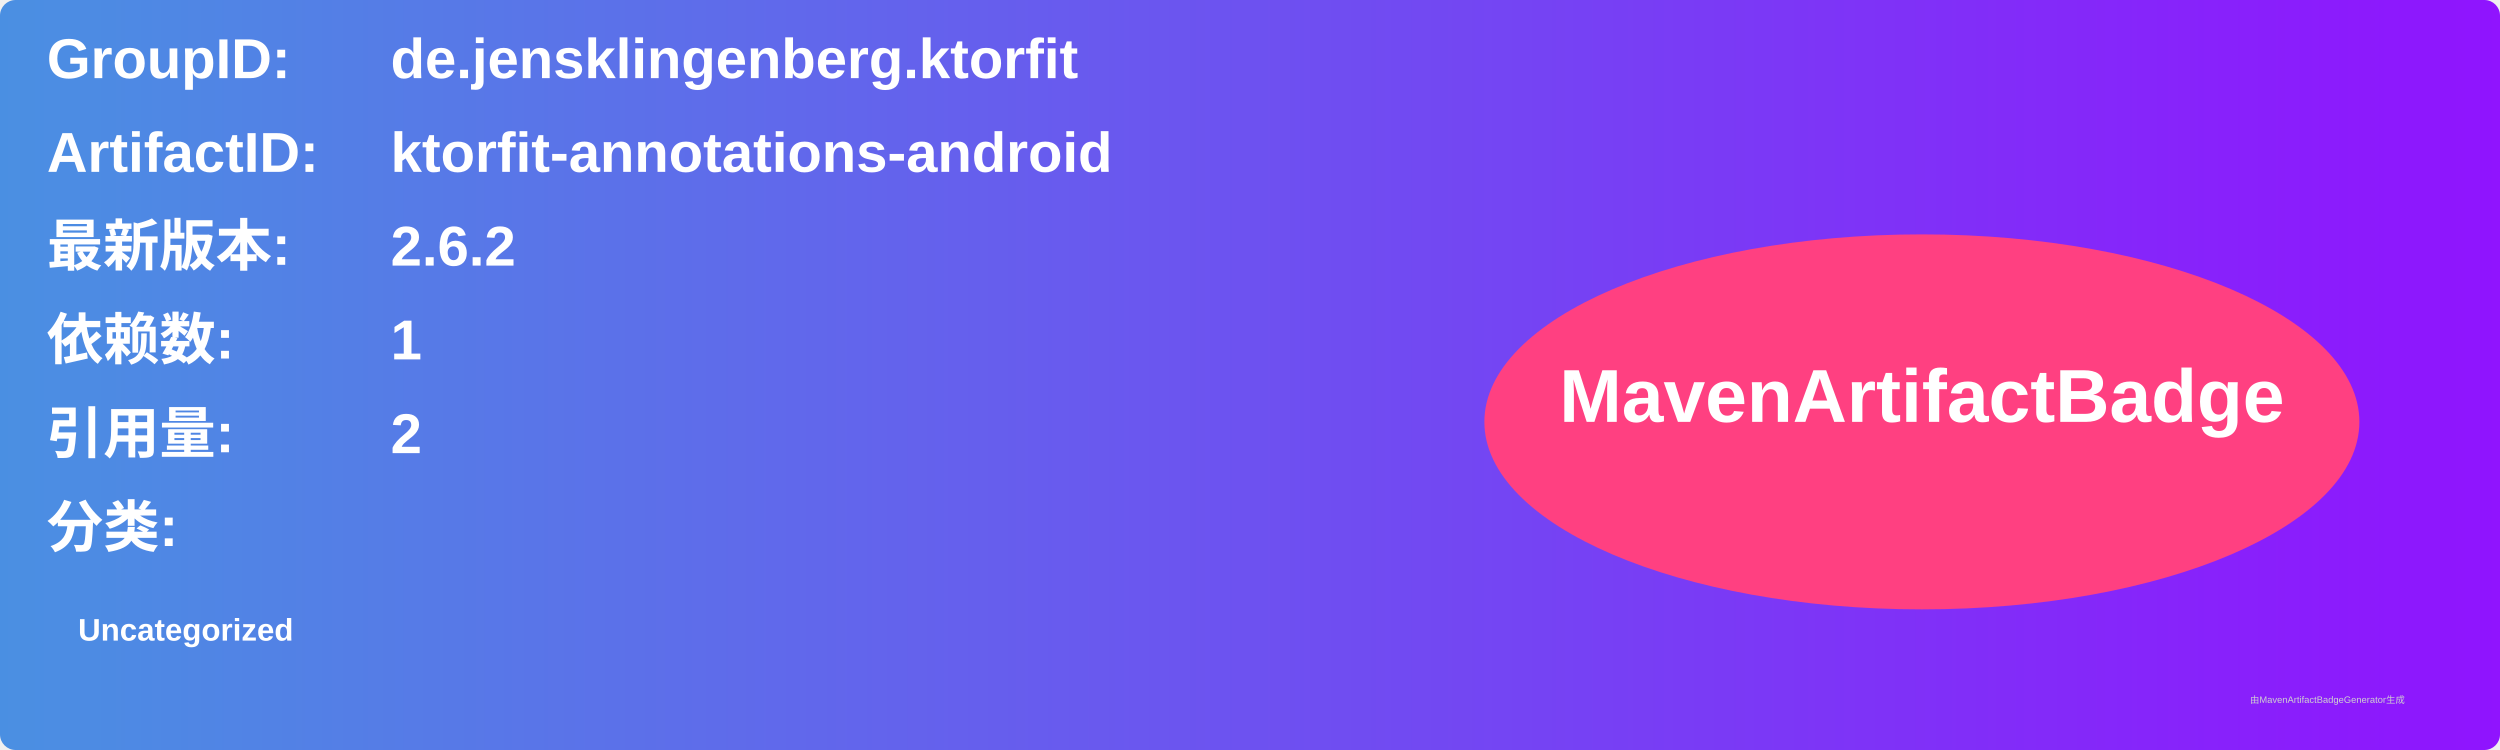
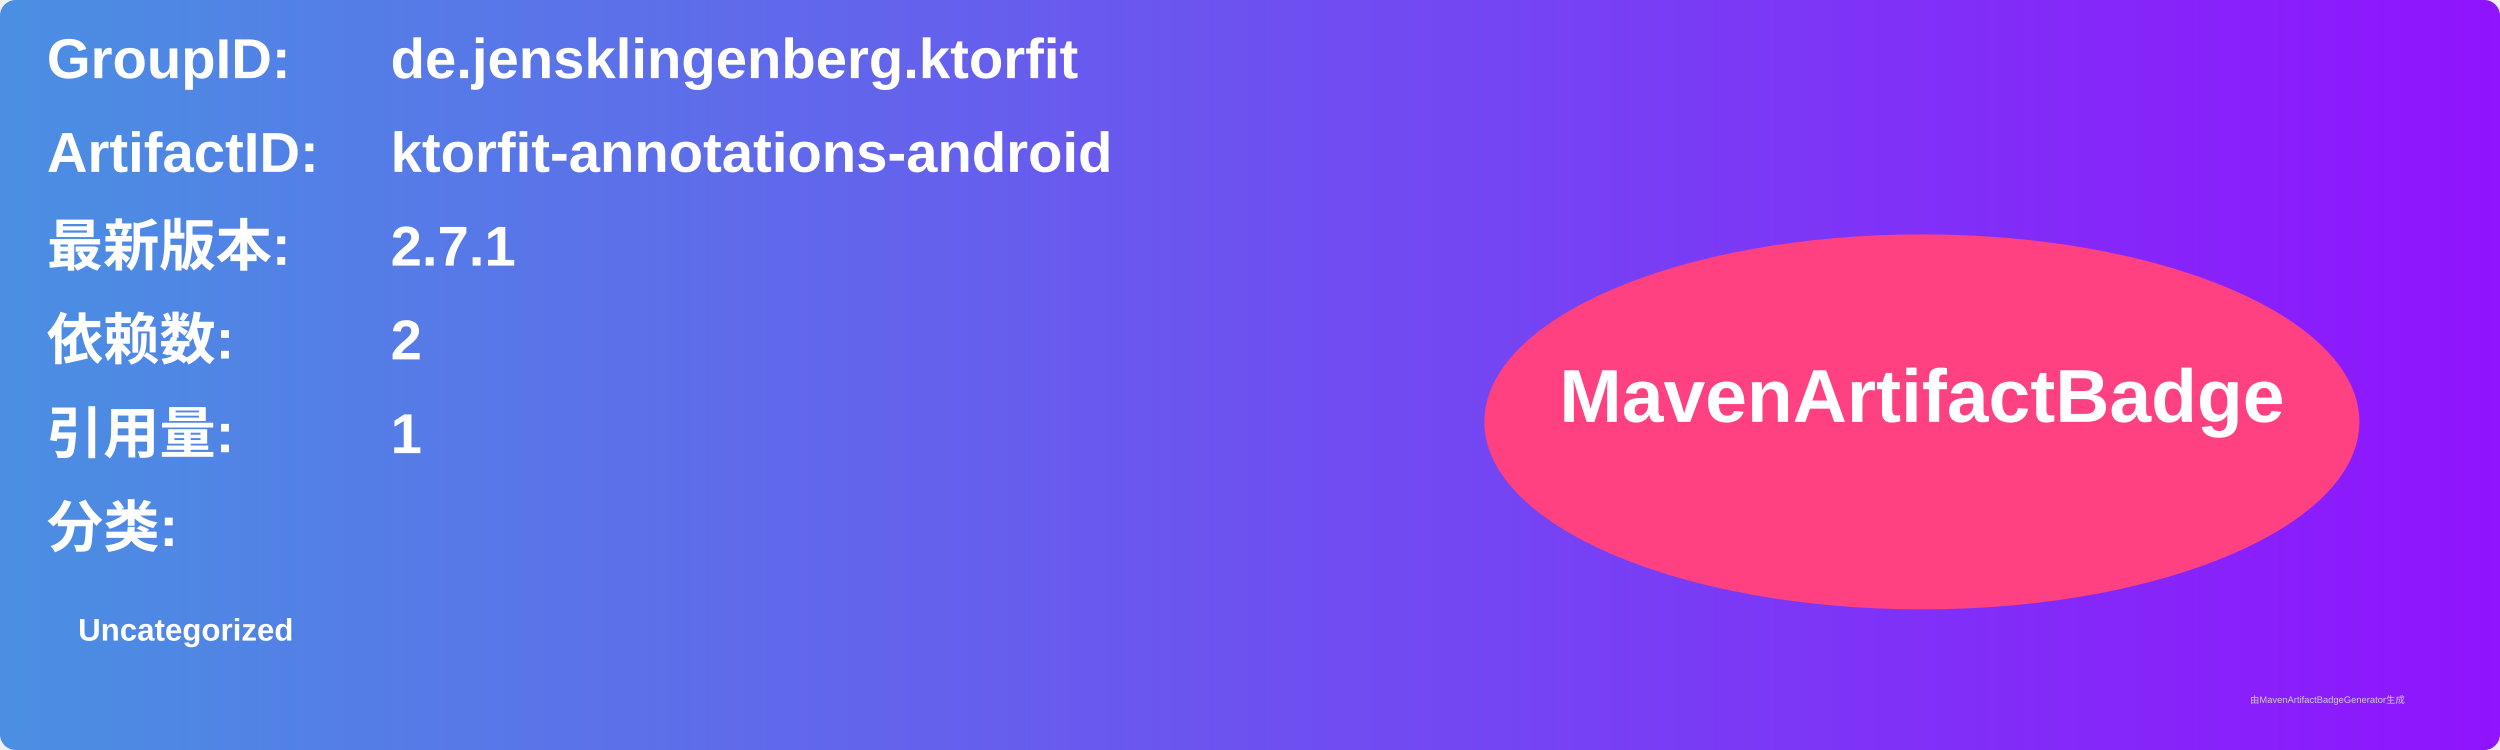
<svg xmlns="http://www.w3.org/2000/svg" width="800" height="240" viewBox="0 0 800 240">
  <linearGradient id="grad" x1="0%" y1="0%" x2="100%" y2="0%">
    <stop offset="0%" stop-color="#4a90e2" />
    <stop offset="100%" stop-color="#9013fe" />
  </linearGradient>
  <rect width="100%" height="100%" rx="5" ry="5" fill="url(#grad)" />
  <g transform="translate(15, 15)">
    <text x="0" y="10" font-family="Arial" font-size="18" fill="white" font-weight="bold" width="260">GroupID:</text>
    <text x="110" y="10" font-family="Arial" font-size="18" fill="white" font-weight="bold" width="460">de.jensklingenberg.ktorfit</text>
    <text x="0" y="40" font-family="Arial" font-size="18" fill="white" font-weight="bold" width="260">ArtifactID:</text>
    <text x="110" y="40" font-family="Arial" font-size="18" fill="white" font-weight="bold" width="460">ktorfit-annotations-android</text>
    <text x="0" y="70" font-family="Arial" font-size="18" fill="white" font-weight="bold">最新版本:</text>
    <text x="110" y="70" font-family="Arial" font-size="18" fill="white" font-weight="bold">
-       <tspan font-weight="bold">2.6.2</tspan>
+       <tspan font-weight="bold">2.7.1</tspan>
    </text>
    <text x="0" y="100" font-family="Arial" font-size="18" fill="white" font-weight="bold">依赖数: </text>
    <text x="110" y="100" font-family="Arial" font-size="18" fill="white">
-       <tspan font-weight="bold">1</tspan>
+       <tspan font-weight="bold">2</tspan>
    </text>
    <text x="0" y="130" font-family="Arial" font-size="18" fill="white" font-weight="bold">引用量: </text>
    <text x="110" y="130" font-family="Arial" font-size="18" fill="white">
-       <tspan font-weight="bold">2</tspan>
+       <tspan font-weight="bold">1</tspan>
    </text>
    <text x="0" y="160" font-family="Arial" font-size="18" fill="white" font-weight="bold">分类:</text>
    <text x="10" y="190" font-family="Arial" font-size="10" fill="white">
      <tspan font-weight="bold">Uncategorized</tspan>
    </text>
    <ellipse cx="600" cy="120" rx="140" ry="60" fill="#ff4081" />
    <text x="600" y="120" text-anchor="middle" font-family="Arial" font-size="24" fill="white" font-weight="bold">MavenArtifactBadge</text>
  </g>
  <text x="720" y="225" font-family="Arial" font-size="3" fill="#d0d0d0">由MavenArtifactBadgeGenerator生成</text>
</svg>
